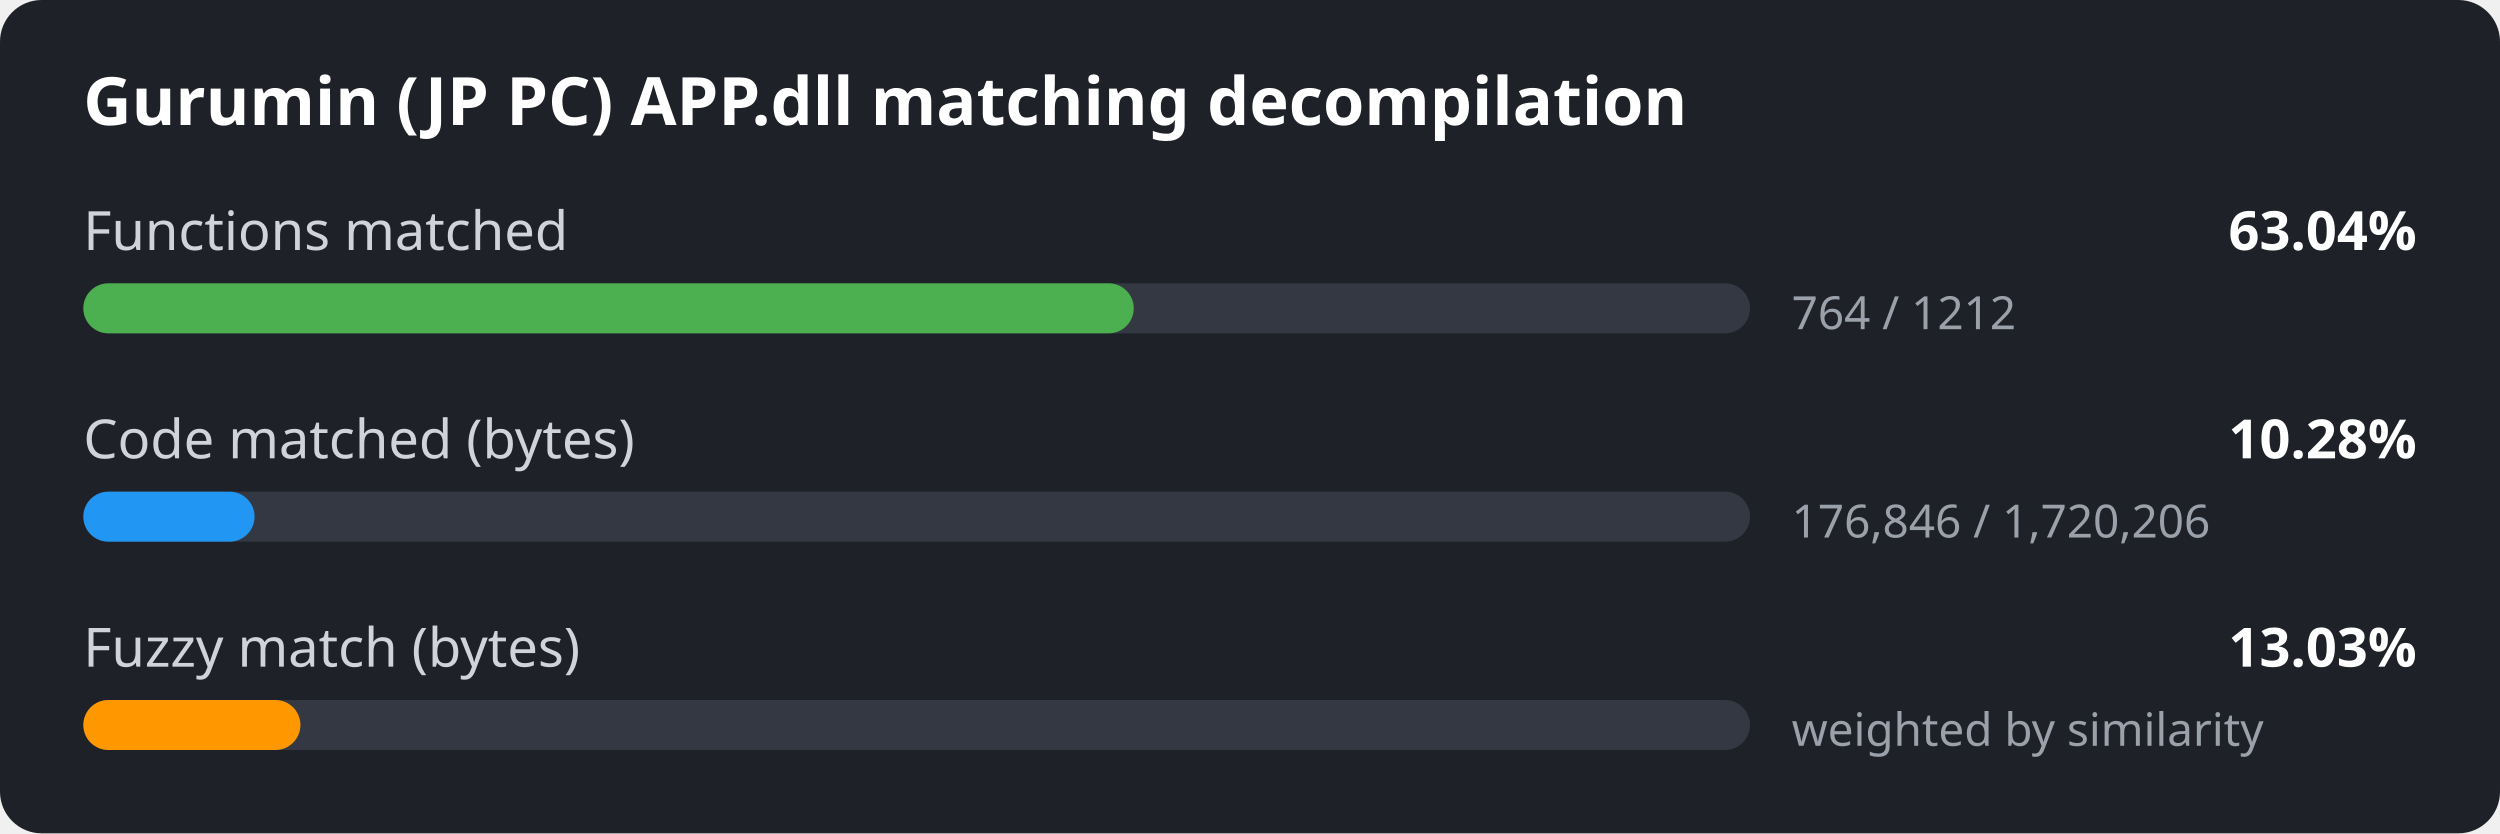
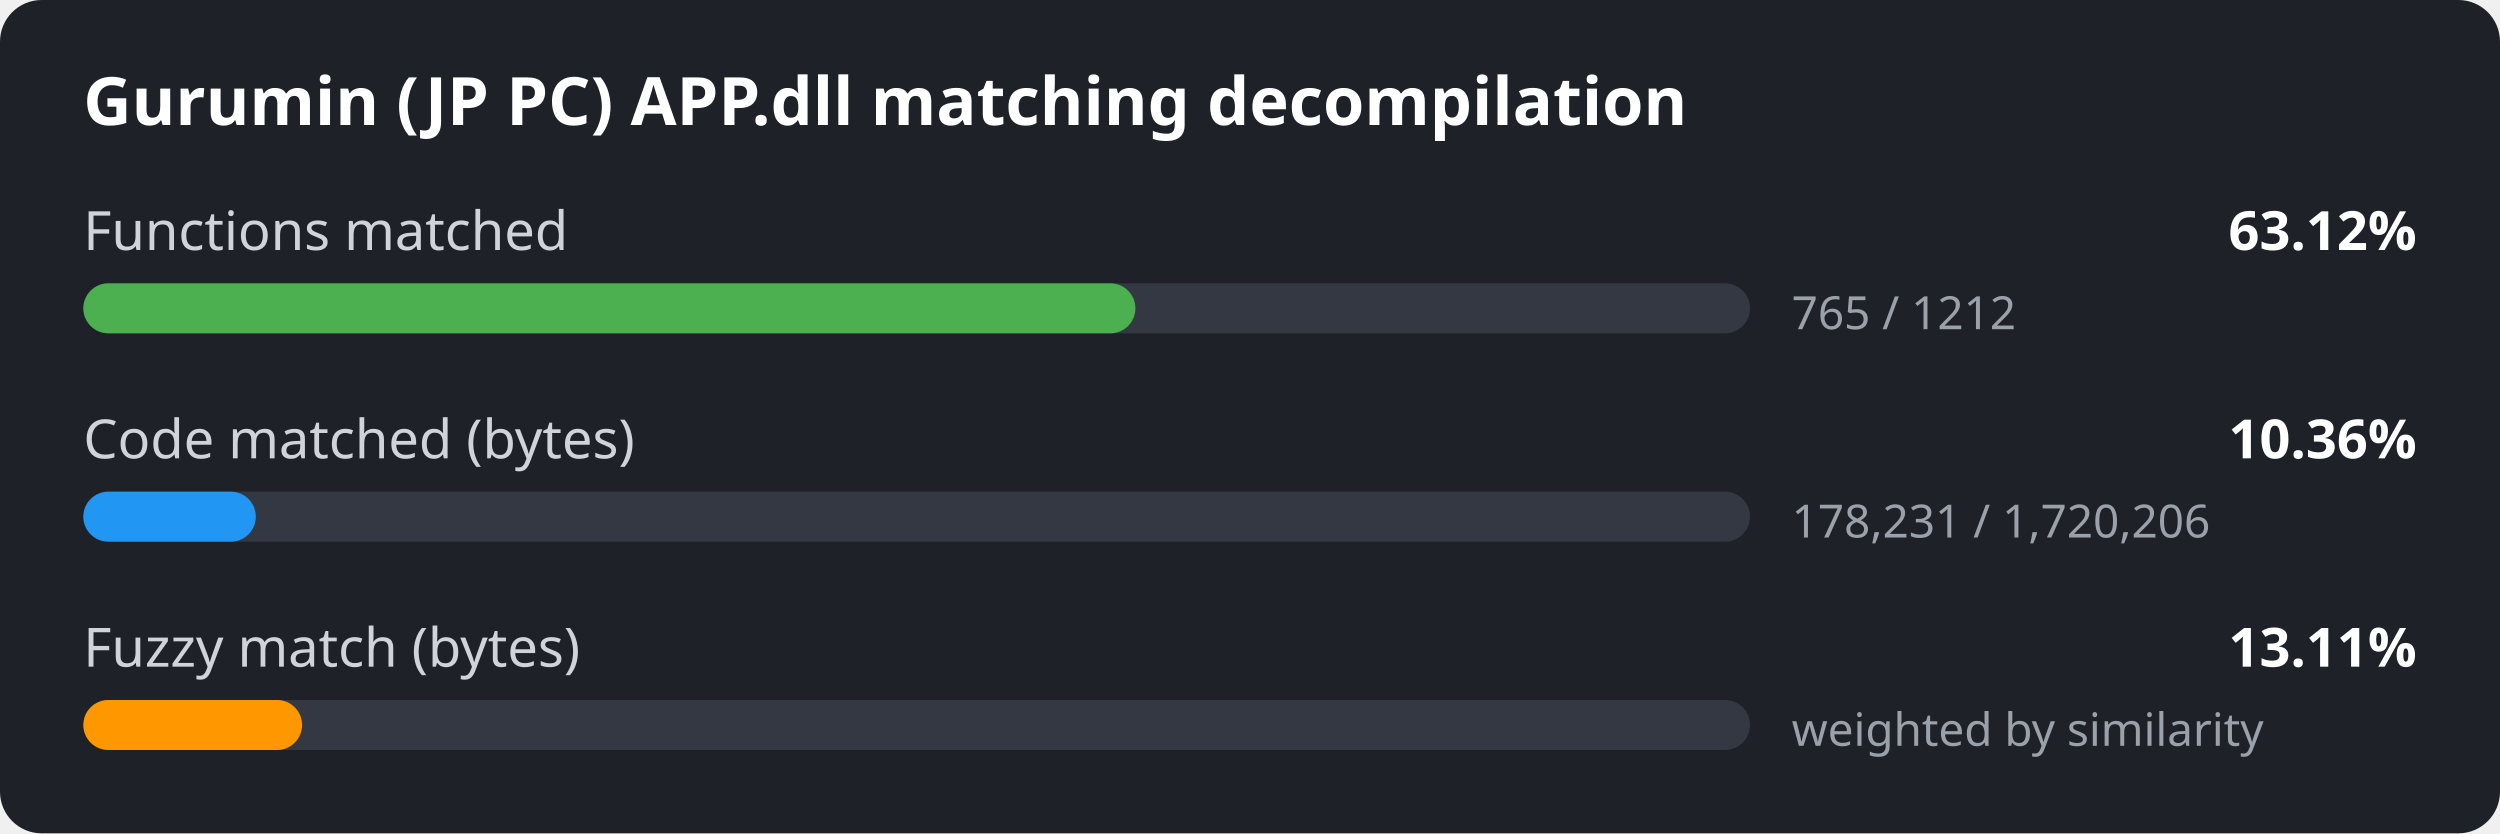
<svg xmlns="http://www.w3.org/2000/svg" width="600" height="200" viewBox="0 0 600 200">
  <style>
.bg { fill: #1e2127; }
.title { font: 600 16px sans-serif; fill: #ffffff; }
.label { font: 13px sans-serif; fill: #d0d4da; }
.value { font: 600 13px sans-serif; fill: #ffffff; }
.detail { font: 11px sans-serif; fill: #9aa1ab; }
.track { fill: #333842; }
</style>
  <rect width="600" height="200" rx="10" class="bg" />
  <text x="20" y="30" class="title">Gurumin (JP PC) APP.dll matching decompilation</text>
  <text x="20" y="60" class="label">Functions matched</text>
-   <text x="580" y="60" class="value" text-anchor="end">63.04%</text>
+   <text x="580" y="60" class="value" text-anchor="end">63.12%</text>
  <rect x="20" y="68" width="400" height="12" rx="6" class="track" />
-   <rect x="20" y="68" width="252.1" height="12" rx="6" fill="#4caf50" />
-   <text x="430" y="79" class="detail">764 / 1212</text>
+   <rect x="20" y="68" width="252.5" height="12" rx="6" fill="#4caf50" />
+   <text x="430" y="79" class="detail">765 / 1212</text>
  <text x="20" y="110" class="label">Code matched (bytes)</text>
-   <text x="580" y="110" class="value" text-anchor="end">10.28%</text>
+   <text x="580" y="110" class="value" text-anchor="end">10.36%</text>
  <rect x="20" y="118" width="400" height="12" rx="6" class="track" />
-   <rect x="20" y="118" width="41.1" height="12" rx="6" fill="#2196f3" />
-   <text x="430" y="129" class="detail">176,846 / 1,720,206</text>
+   <rect x="20" y="118" width="41.4" height="12" rx="6" fill="#2196f3" />
+   <text x="430" y="129" class="detail">178,231 / 1,720,206</text>
  <text x="20" y="160" class="label">Fuzzy match (bytes)</text>
-   <text x="580" y="160" class="value" text-anchor="end">13.03%</text>
+   <text x="580" y="160" class="value" text-anchor="end">13.11%</text>
  <rect x="20" y="168" width="400" height="12" rx="6" class="track" />
-   <rect x="20" y="168" width="52.1" height="12" rx="6" fill="#ff9800" />
+   <rect x="20" y="168" width="52.5" height="12" rx="6" fill="#ff9800" />
  <text x="430" y="179" class="detail">weighted by similarity</text>
</svg>
